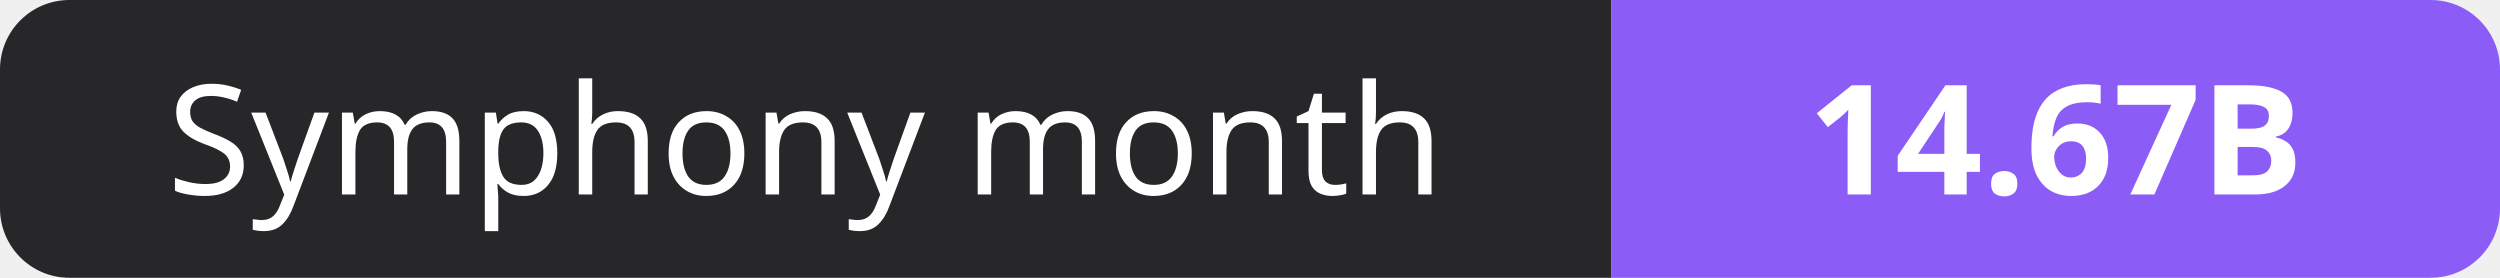
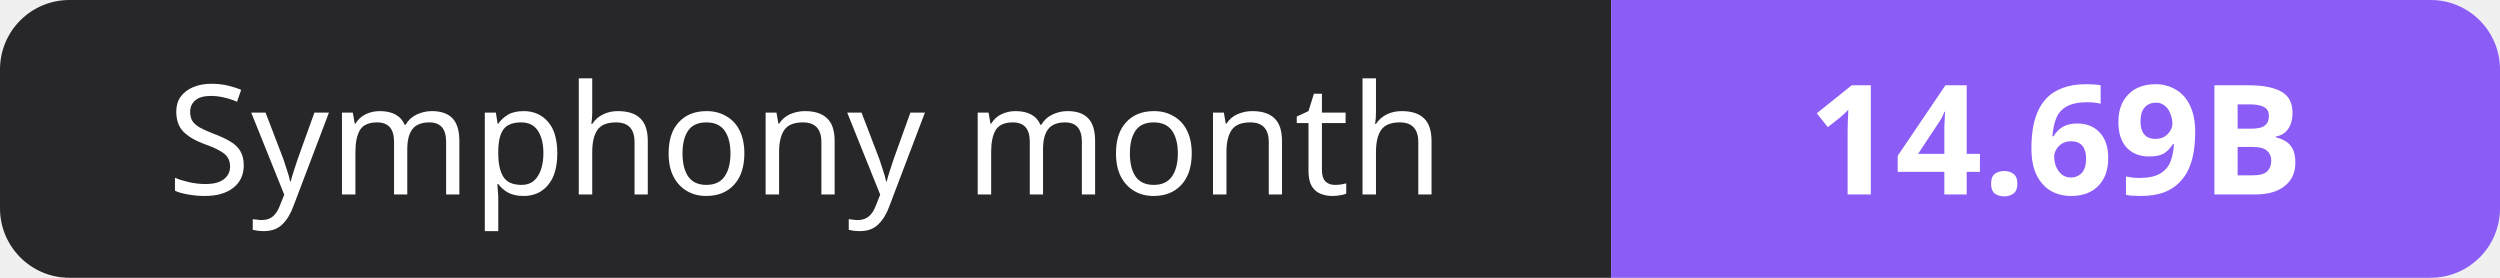
- <svg xmlns="http://www.w3.org/2000/svg" width="180" height="20" role="img" aria-label="Symphony month: 14.67B">
+ <svg xmlns="http://www.w3.org/2000/svg" width="180" height="20" role="img" aria-label="Symphony month: 14.69B">
  <clipPath id="r">
    <rect width="180" height="20" rx="5" fill="#fff" />
  </clipPath>
  <g clip-path="url(#r)">
    <rect width="116" height="20" fill="#27272a" />
    <rect x="116" width="64" height="20" fill="#8b5cf6" />
  </g>
  <g fill="#fff" text-anchor="middle" font-family="Verdana,Geneva,sans-serif" font-size="11">
    <text x="58.0" y="14">Symphony month</text>
-     <text x="148.0" y="14" font-weight="700">14.67B</text>
+     <text x="148.0" y="14" font-weight="700">14.69B</text>
  </g>
</svg>
